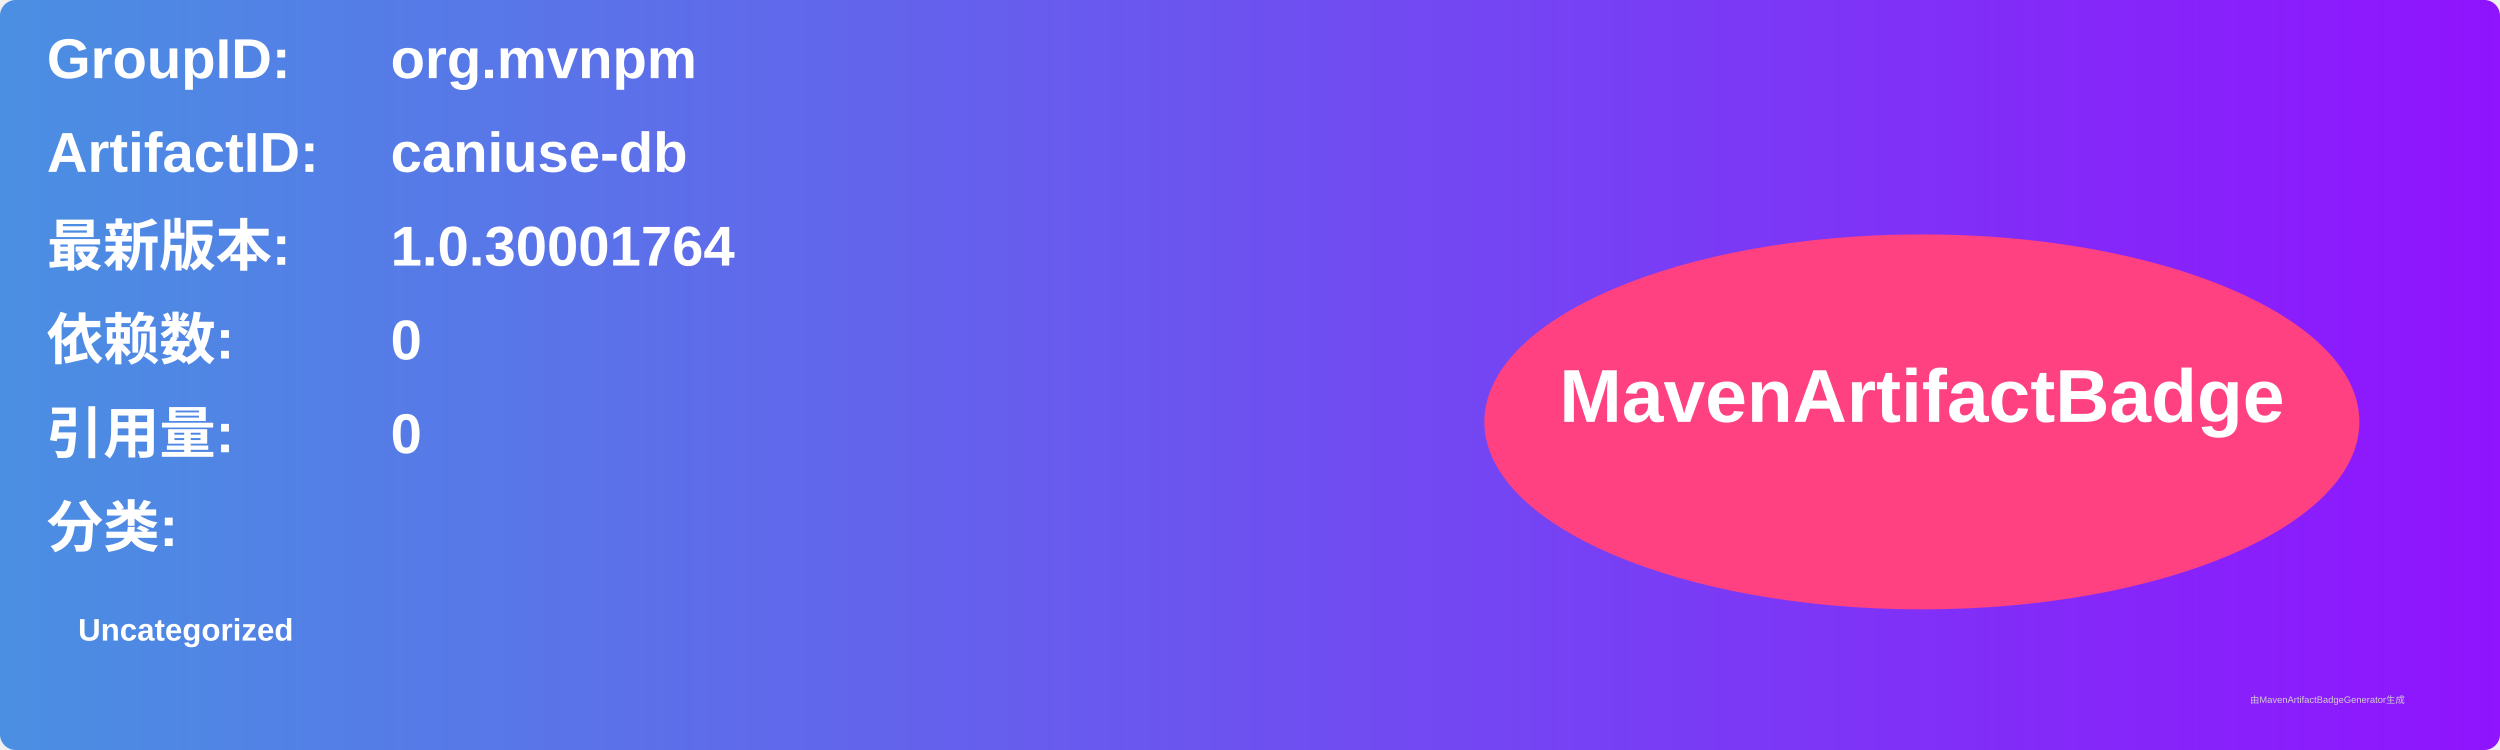
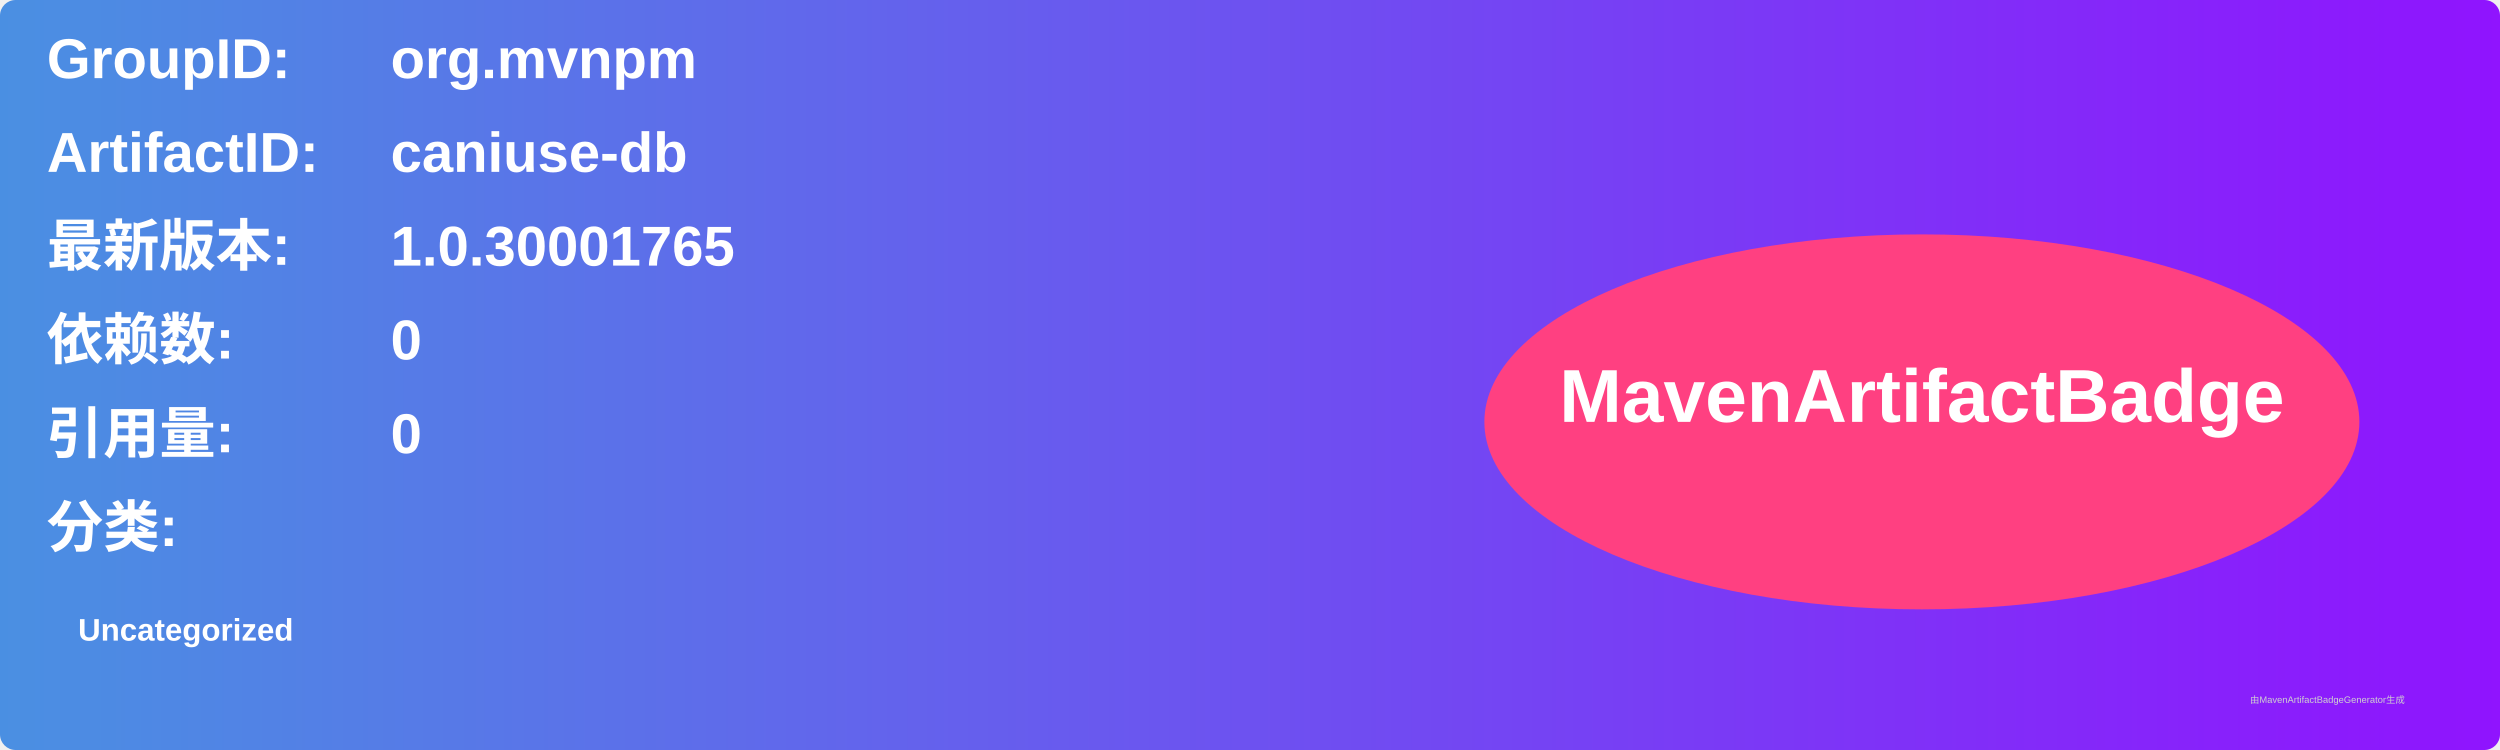
<svg xmlns="http://www.w3.org/2000/svg" width="800" height="240" viewBox="0 0 800 240">
  <linearGradient id="grad" x1="0%" y1="0%" x2="100%" y2="0%">
    <stop offset="0%" stop-color="#4a90e2" />
    <stop offset="100%" stop-color="#9013fe" />
  </linearGradient>
  <rect width="100%" height="100%" rx="5" ry="5" fill="url(#grad)" />
  <g transform="translate(15, 15)">
    <text x="0" y="10" font-family="Arial" font-size="18" fill="white" font-weight="bold" width="260">GroupID:</text>
    <text x="110" y="10" font-family="Arial" font-size="18" fill="white" font-weight="bold" width="460">org.mvnpm</text>
    <text x="0" y="40" font-family="Arial" font-size="18" fill="white" font-weight="bold" width="260">ArtifactID:</text>
    <text x="110" y="40" font-family="Arial" font-size="18" fill="white" font-weight="bold" width="460">caniuse-db</text>
    <text x="0" y="70" font-family="Arial" font-size="18" fill="white" font-weight="bold">最新版本:</text>
    <text x="110" y="70" font-family="Arial" font-size="18" fill="white" font-weight="bold">
-       <tspan font-weight="bold">1.0.30001764</tspan>
+       <tspan font-weight="bold">1.0.30001765</tspan>
    </text>
    <text x="0" y="100" font-family="Arial" font-size="18" fill="white" font-weight="bold">依赖数: </text>
    <text x="110" y="100" font-family="Arial" font-size="18" fill="white">
      <tspan font-weight="bold">0</tspan>
    </text>
    <text x="0" y="130" font-family="Arial" font-size="18" fill="white" font-weight="bold">引用量: </text>
    <text x="110" y="130" font-family="Arial" font-size="18" fill="white">
      <tspan font-weight="bold">0</tspan>
    </text>
    <text x="0" y="160" font-family="Arial" font-size="18" fill="white" font-weight="bold">分类:</text>
    <text x="10" y="190" font-family="Arial" font-size="10" fill="white">
      <tspan font-weight="bold">Uncategorized</tspan>
    </text>
    <ellipse cx="600" cy="120" rx="140" ry="60" fill="#ff4081" />
    <text x="600" y="120" text-anchor="middle" font-family="Arial" font-size="24" fill="white" font-weight="bold">MavenArtifactBadge</text>
  </g>
  <text x="720" y="225" font-family="Arial" font-size="3" fill="#d0d0d0">由MavenArtifactBadgeGenerator生成</text>
</svg>
